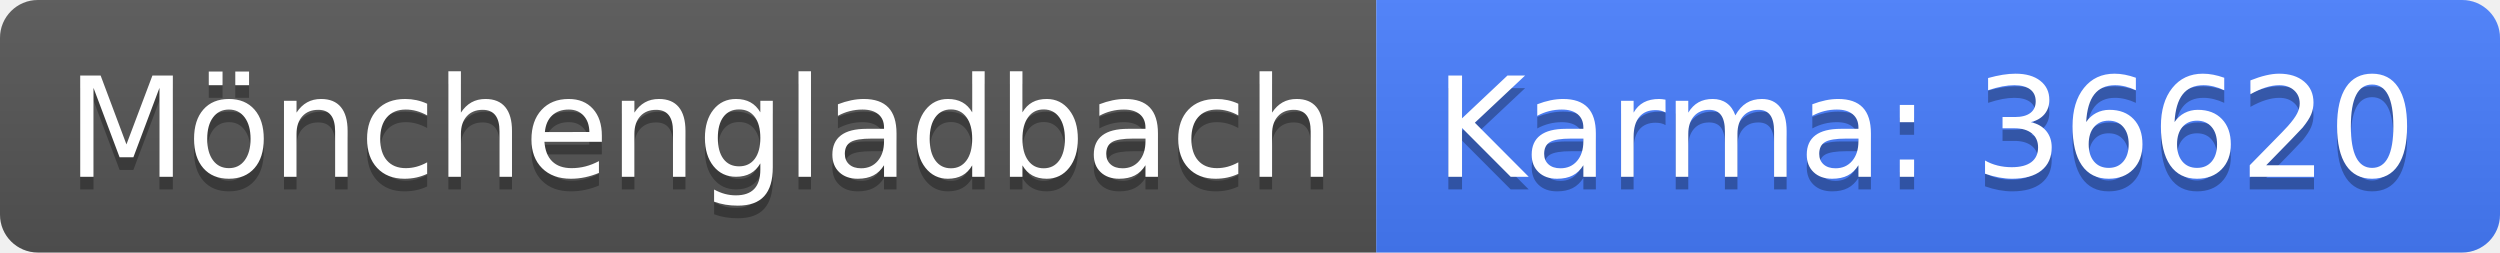
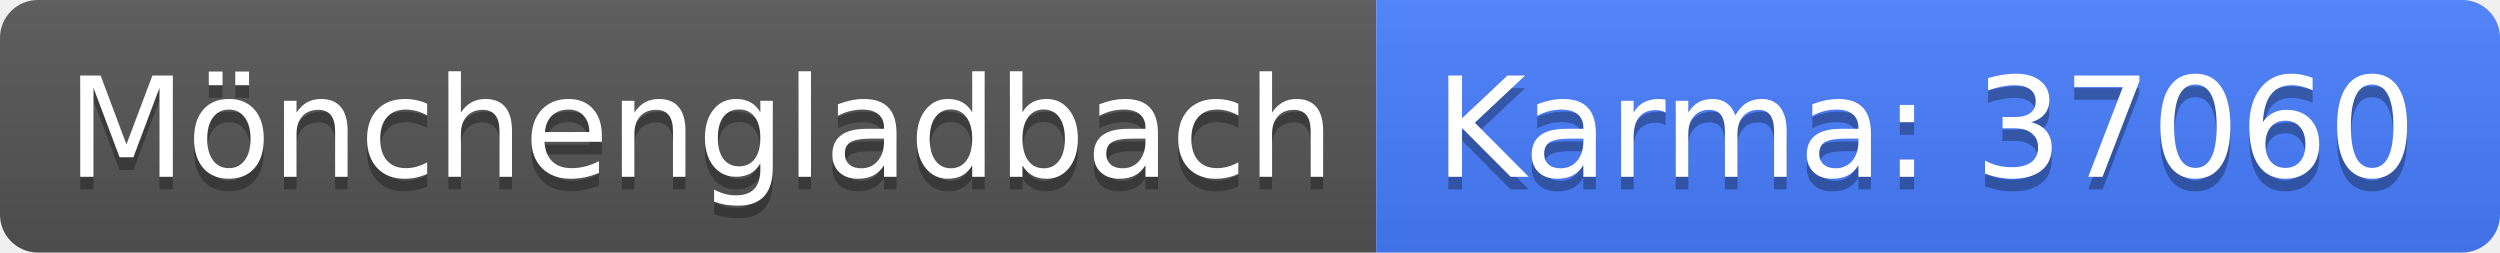
<svg xmlns="http://www.w3.org/2000/svg" width="198" height="20">
  <linearGradient id="b" x2="0" y2="100%">
    <stop offset="0" stop-color="#bbb" stop-opacity=".1" />
    <stop offset="1" stop-opacity=".1" />
  </linearGradient>
  <clipPath id="a">
    <rect width="198" height="20" rx="3" fill="#fff" />
  </clipPath>
  <g clip-path="url(#a)">
    <path fill="#555" d="M0 0h109v20H0z" />
    <path fill="#477eff" d="M109 0h89v20H109z" />
    <path fill="url(#b)" d="M0 0h198v20H0z" />
  </g>
  <g fill="#fff" text-anchor="middle" font-family="DejaVu Sans,Verdana,Geneva,sans-serif" font-size="110">
    <text x="555" y="150" fill="#010101" fill-opacity=".3" transform="scale(.1)" textLength="990">Mönchengladbach</text>
    <text x="555" y="140" transform="scale(.1)" textLength="990">Mönchengladbach</text>
-     <text x="1525" y="150" fill="#010101" fill-opacity=".3" transform="scale(.1)" textLength="790">Karma: 36620</text>
-     <text x="1525" y="140" transform="scale(.1)" textLength="790">Karma: 36620</text>
+     <text x="1525" y="150" fill="#010101" fill-opacity=".3" transform="scale(.1)" textLength="790">Karma: 37060</text>
+     <text x="1525" y="140" transform="scale(.1)" textLength="790">Karma: 37060</text>
  </g>
</svg>
